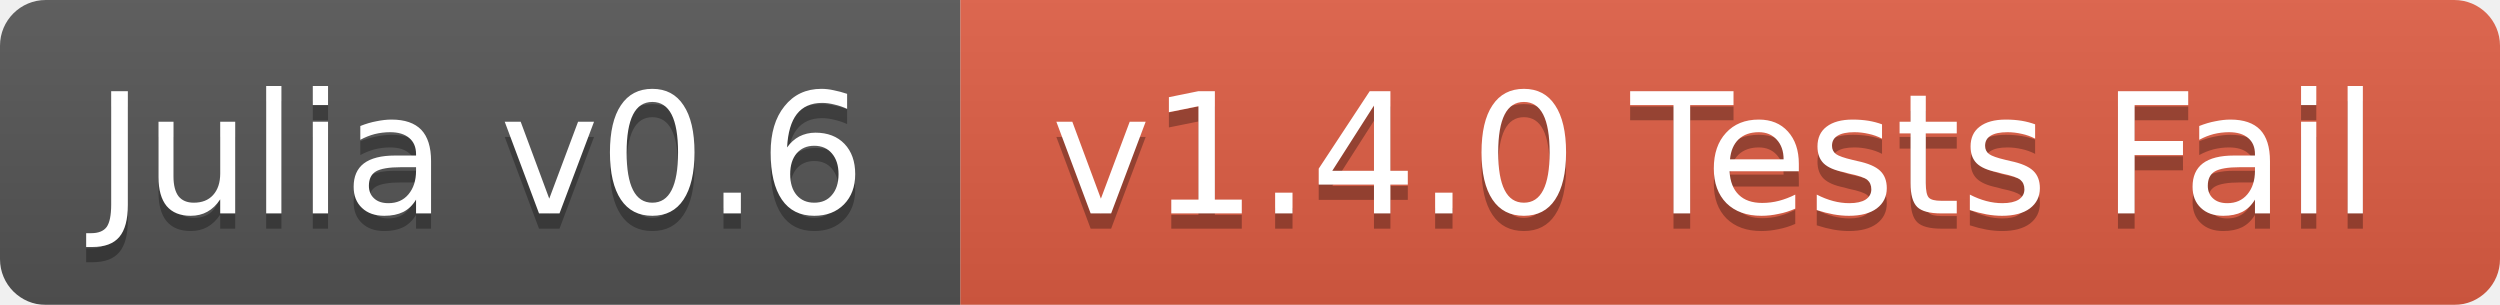
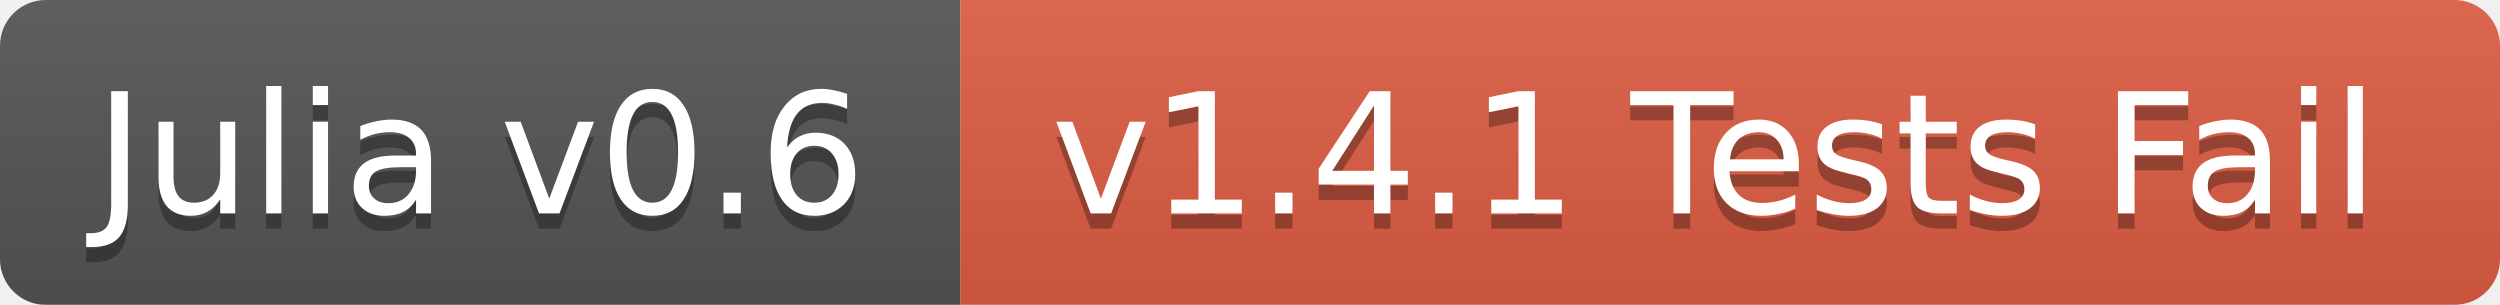
<svg xmlns="http://www.w3.org/2000/svg" width="164" height="20">
  <linearGradient id="b" x2="0" y2="100%">
    <stop offset="0" stop-color="#bbb" stop-opacity=".1" />
    <stop offset="1" stop-opacity=".1" />
  </linearGradient>
  <mask id="a">
    <rect width="164" height="20" rx="3" fill="#fff" />
  </mask>
  <g mask="url(#a)">
    <path fill="#555" d="M0 0h63v20H0z" />
    <path fill="#e05d44" d="M63 0h101v20H63z" />
    <path fill="url(#b)" d="M0 0h164v20H0z" />
  </g>
  <g fill="#fff" text-anchor="middle" font-family="DejaVu Sans,Verdana,Geneva,sans-serif" font-size="11">
    <text x="31.5" y="15" fill="#010101" fill-opacity=".3">Julia v0.6</text>
    <text x="31.5" y="14">Julia v0.6</text>
-     <text x="112.5" y="15" fill="#010101" fill-opacity=".3">v1.4.0 Tests Fail</text>
-     <text x="112.5" y="14">v1.4.0 Tests Fail</text>
+     <text x="112.5" y="15" fill="#010101" fill-opacity=".3">v1.4.1 Tests Fail</text>
+     <text x="112.5" y="14">v1.4.1 Tests Fail</text>
  </g>
</svg>
